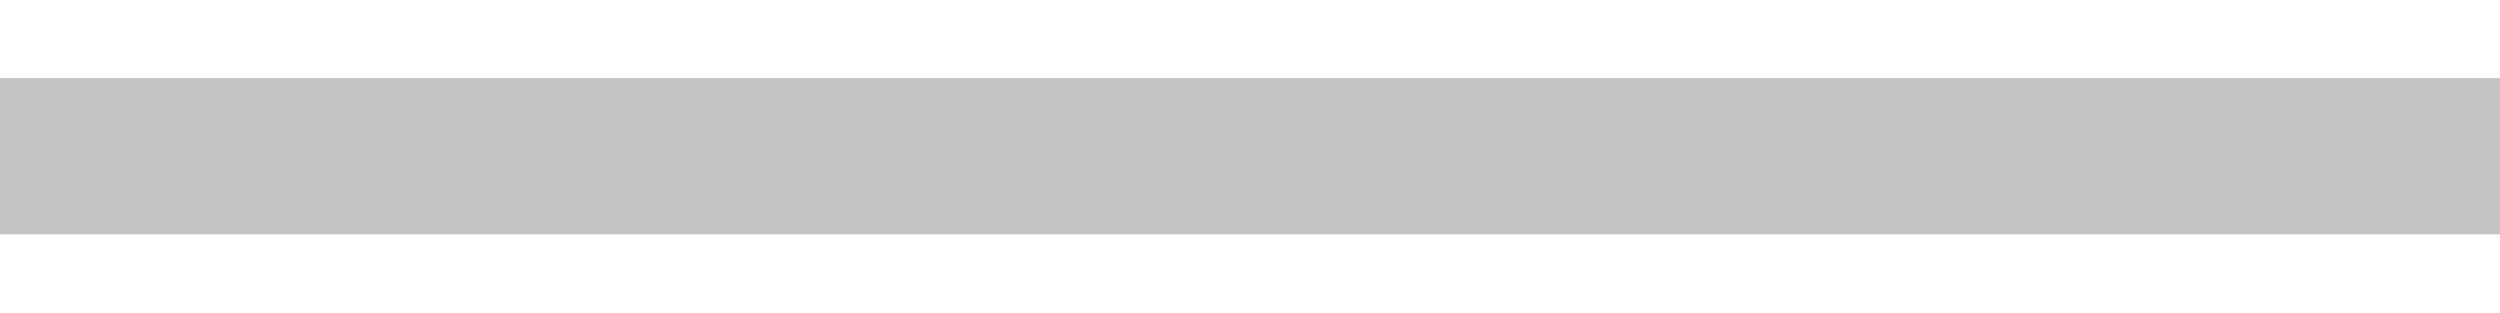
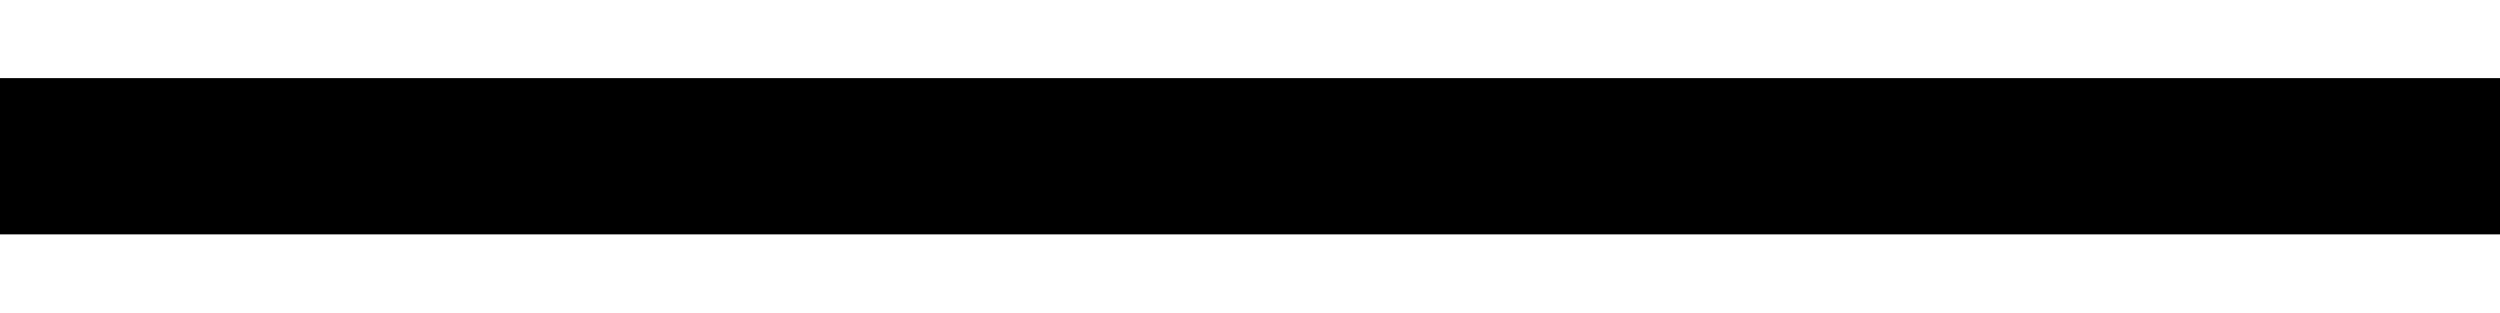
<svg xmlns="http://www.w3.org/2000/svg" width="16" height="2" fill="none">
-   <path d="M0 .5h16v1H0v-1z" fill="#C4C4C4" />
+   <path d="M0 .5h16v1H0v-1z" fill="currentColor" />
</svg>
